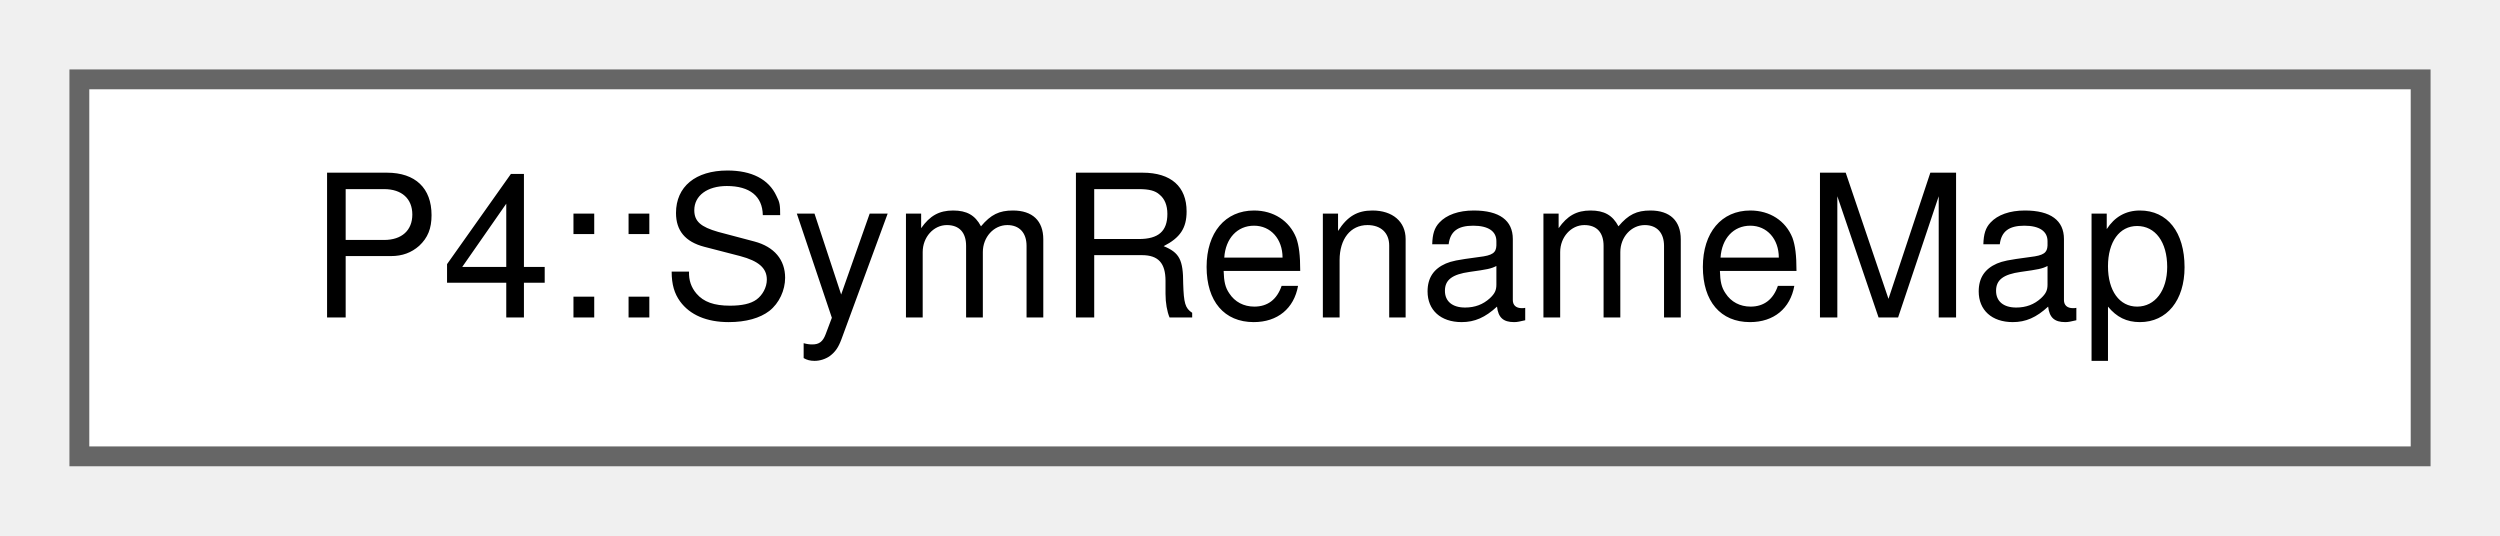
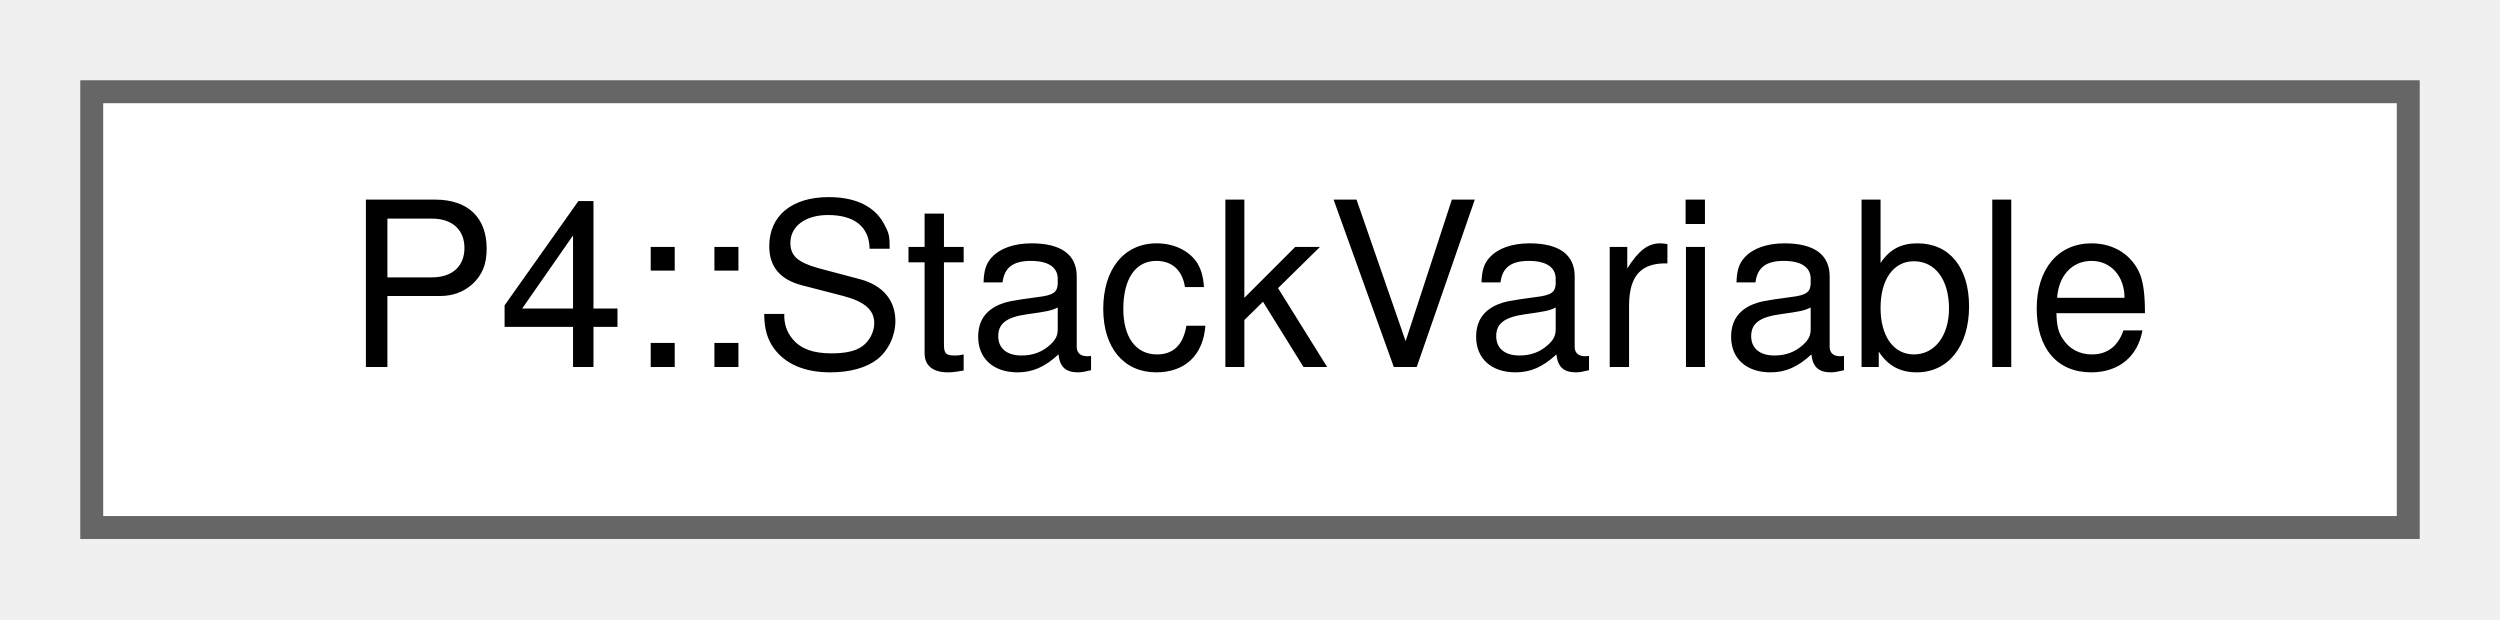
- <svg xmlns="http://www.w3.org/2000/svg" xmlns:xlink="http://www.w3.org/1999/xlink" width="126pt" height="27pt" viewBox="0.00 0.00 126.00 27.00">
+ <svg xmlns="http://www.w3.org/2000/svg" xmlns:xlink="http://www.w3.org/1999/xlink" width="109pt" height="27pt" viewBox="0.00 0.00 109.00 27.00">
  <g id="graph0" class="graph" transform="scale(1 1) rotate(0) translate(4 23)">
    <g id="Node000000" class="node">
      <g id="a_Node000000">
-         <a xlink:href="class_p4_1_1_sym_rename_map.html" target="_top" xlink:title=" ">
-           <polygon fill="white" stroke="#666666" points="118,-19 0,-19 0,0 118,0 118,-19" />
-           <text text-anchor="middle" x="59" y="-7" font-family="Helvetica,sans-Serif" font-size="10.00">P4::SymRenameMap</text>
+         <a xlink:href="class_p4_1_1_stack_variable.html" target="_top" xlink:title=" ">
+           <polygon fill="white" stroke="#666666" points="101,-19 0,-19 0,0 101,0 101,-19" />
+           <text text-anchor="middle" x="50.5" y="-7" font-family="Helvetica,sans-Serif" font-size="10.00">P4::StackVariable</text>
        </a>
      </g>
    </g>
  </g>
</svg>
